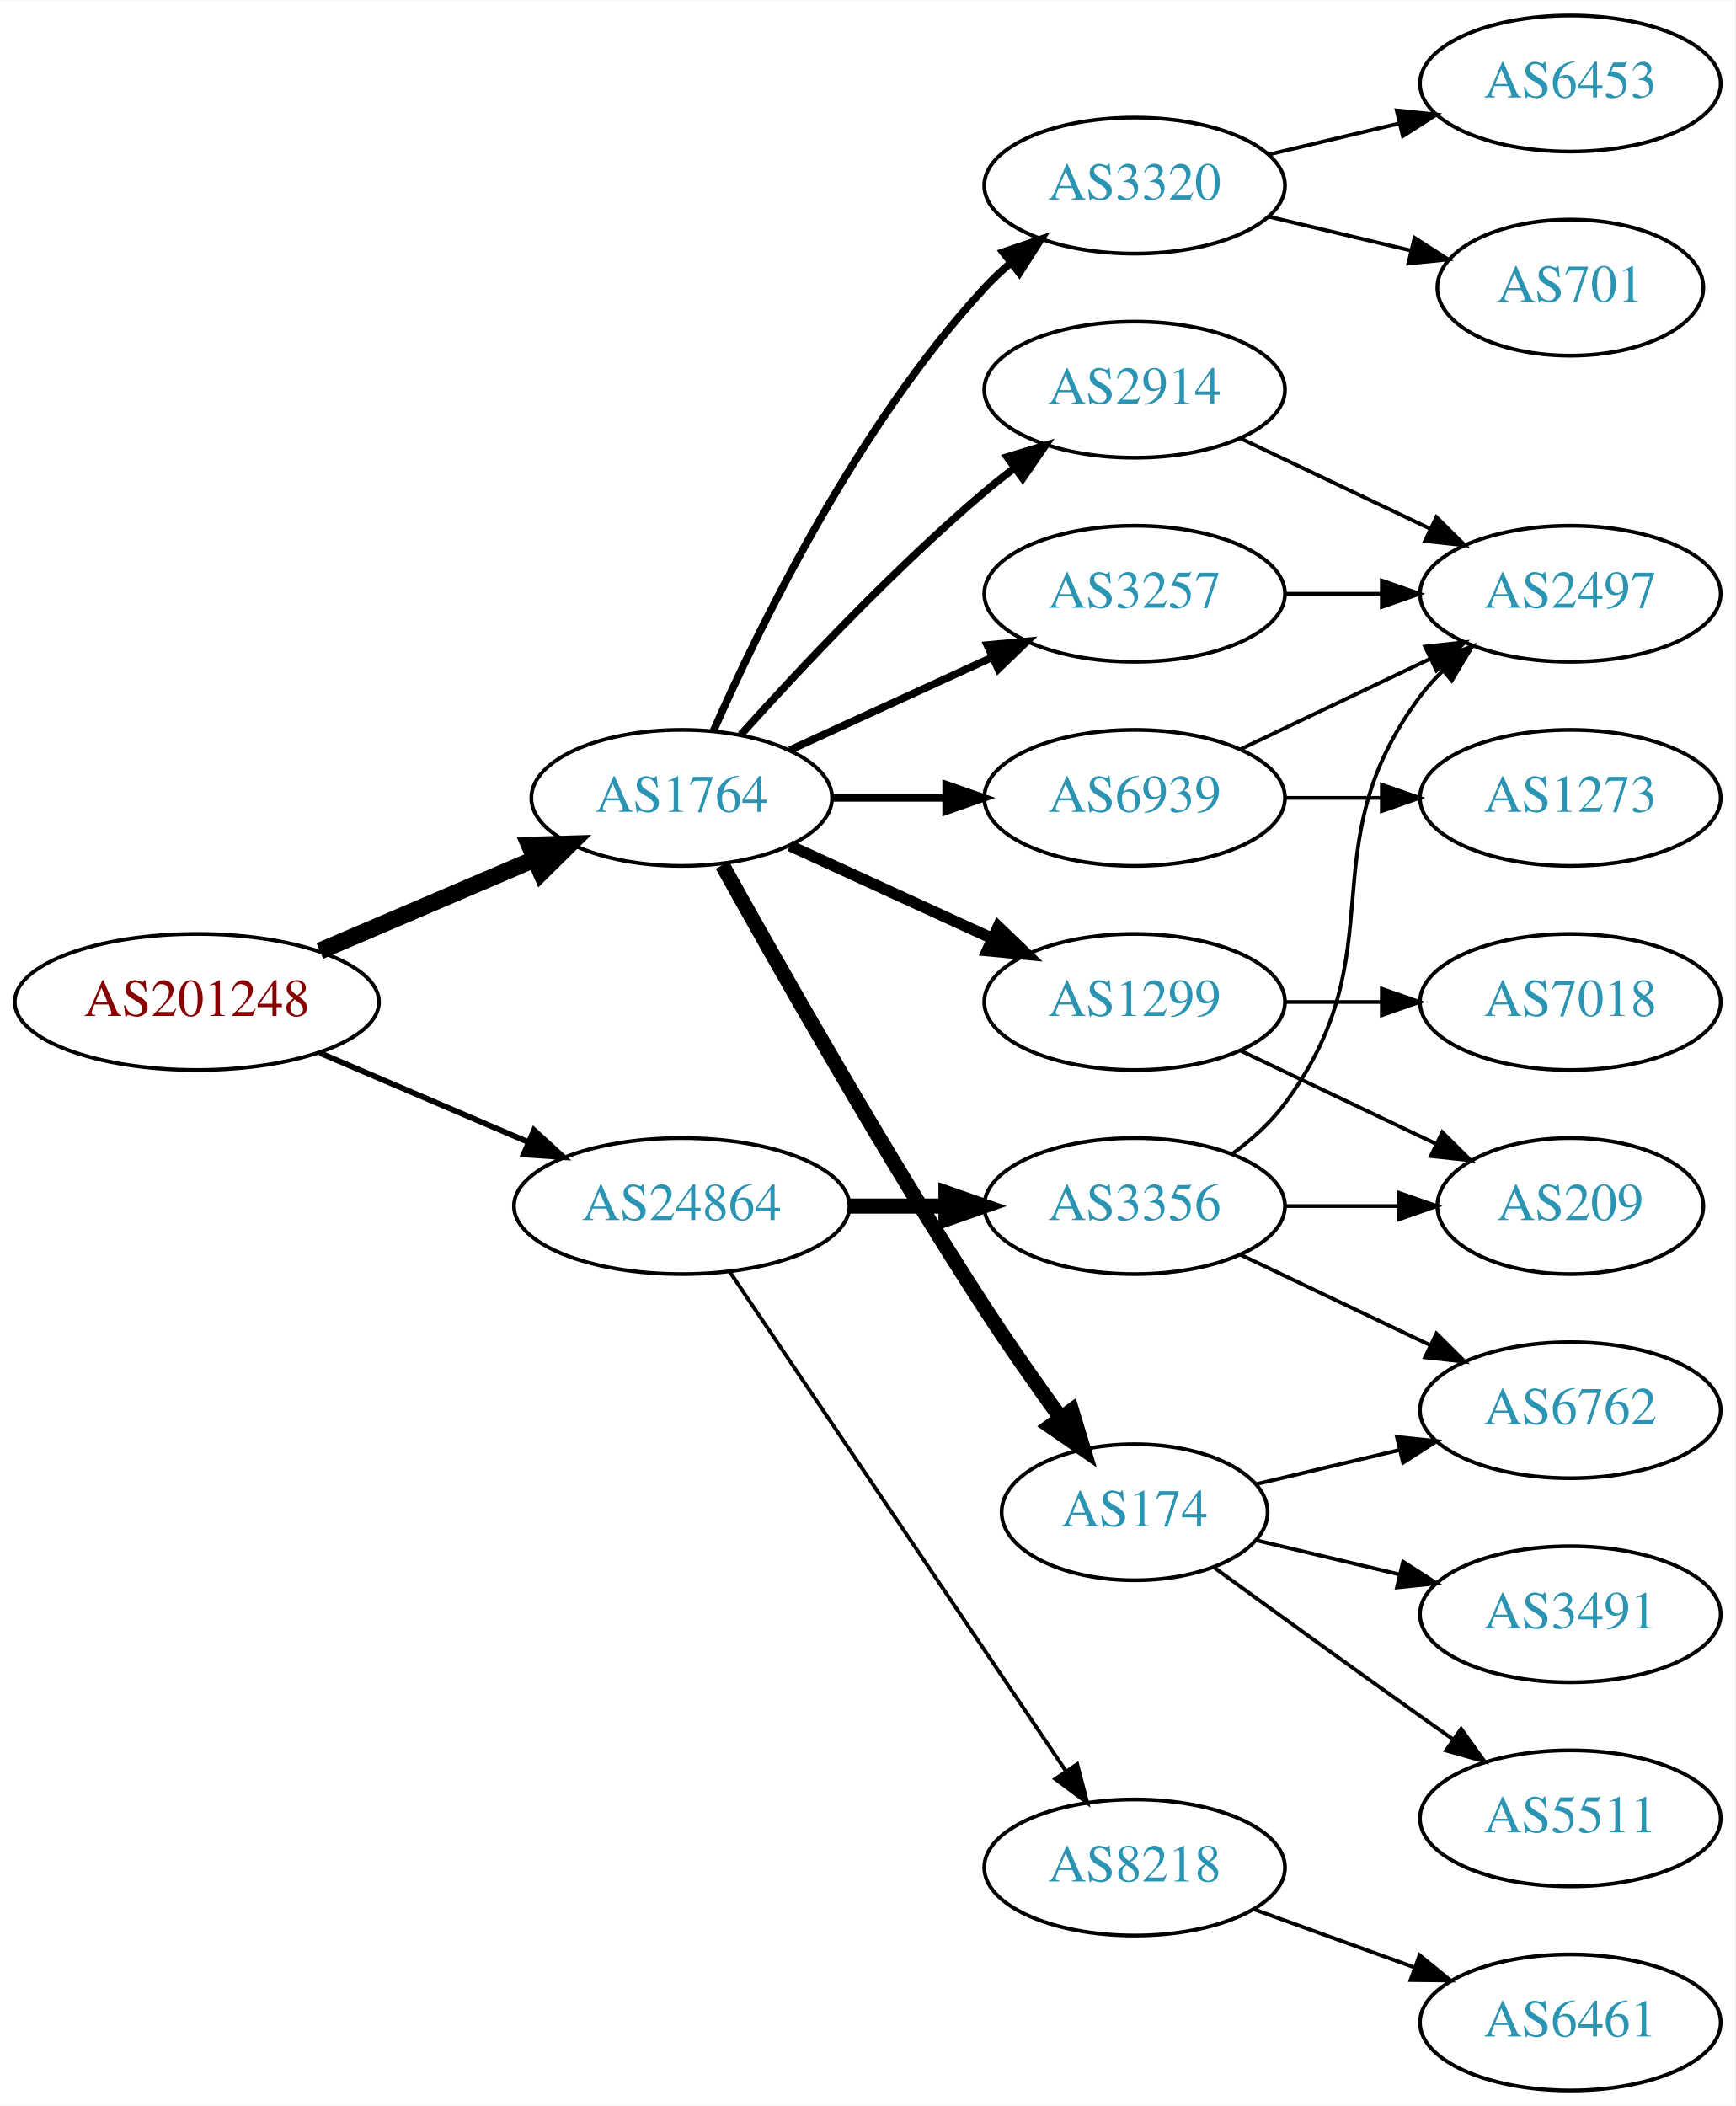
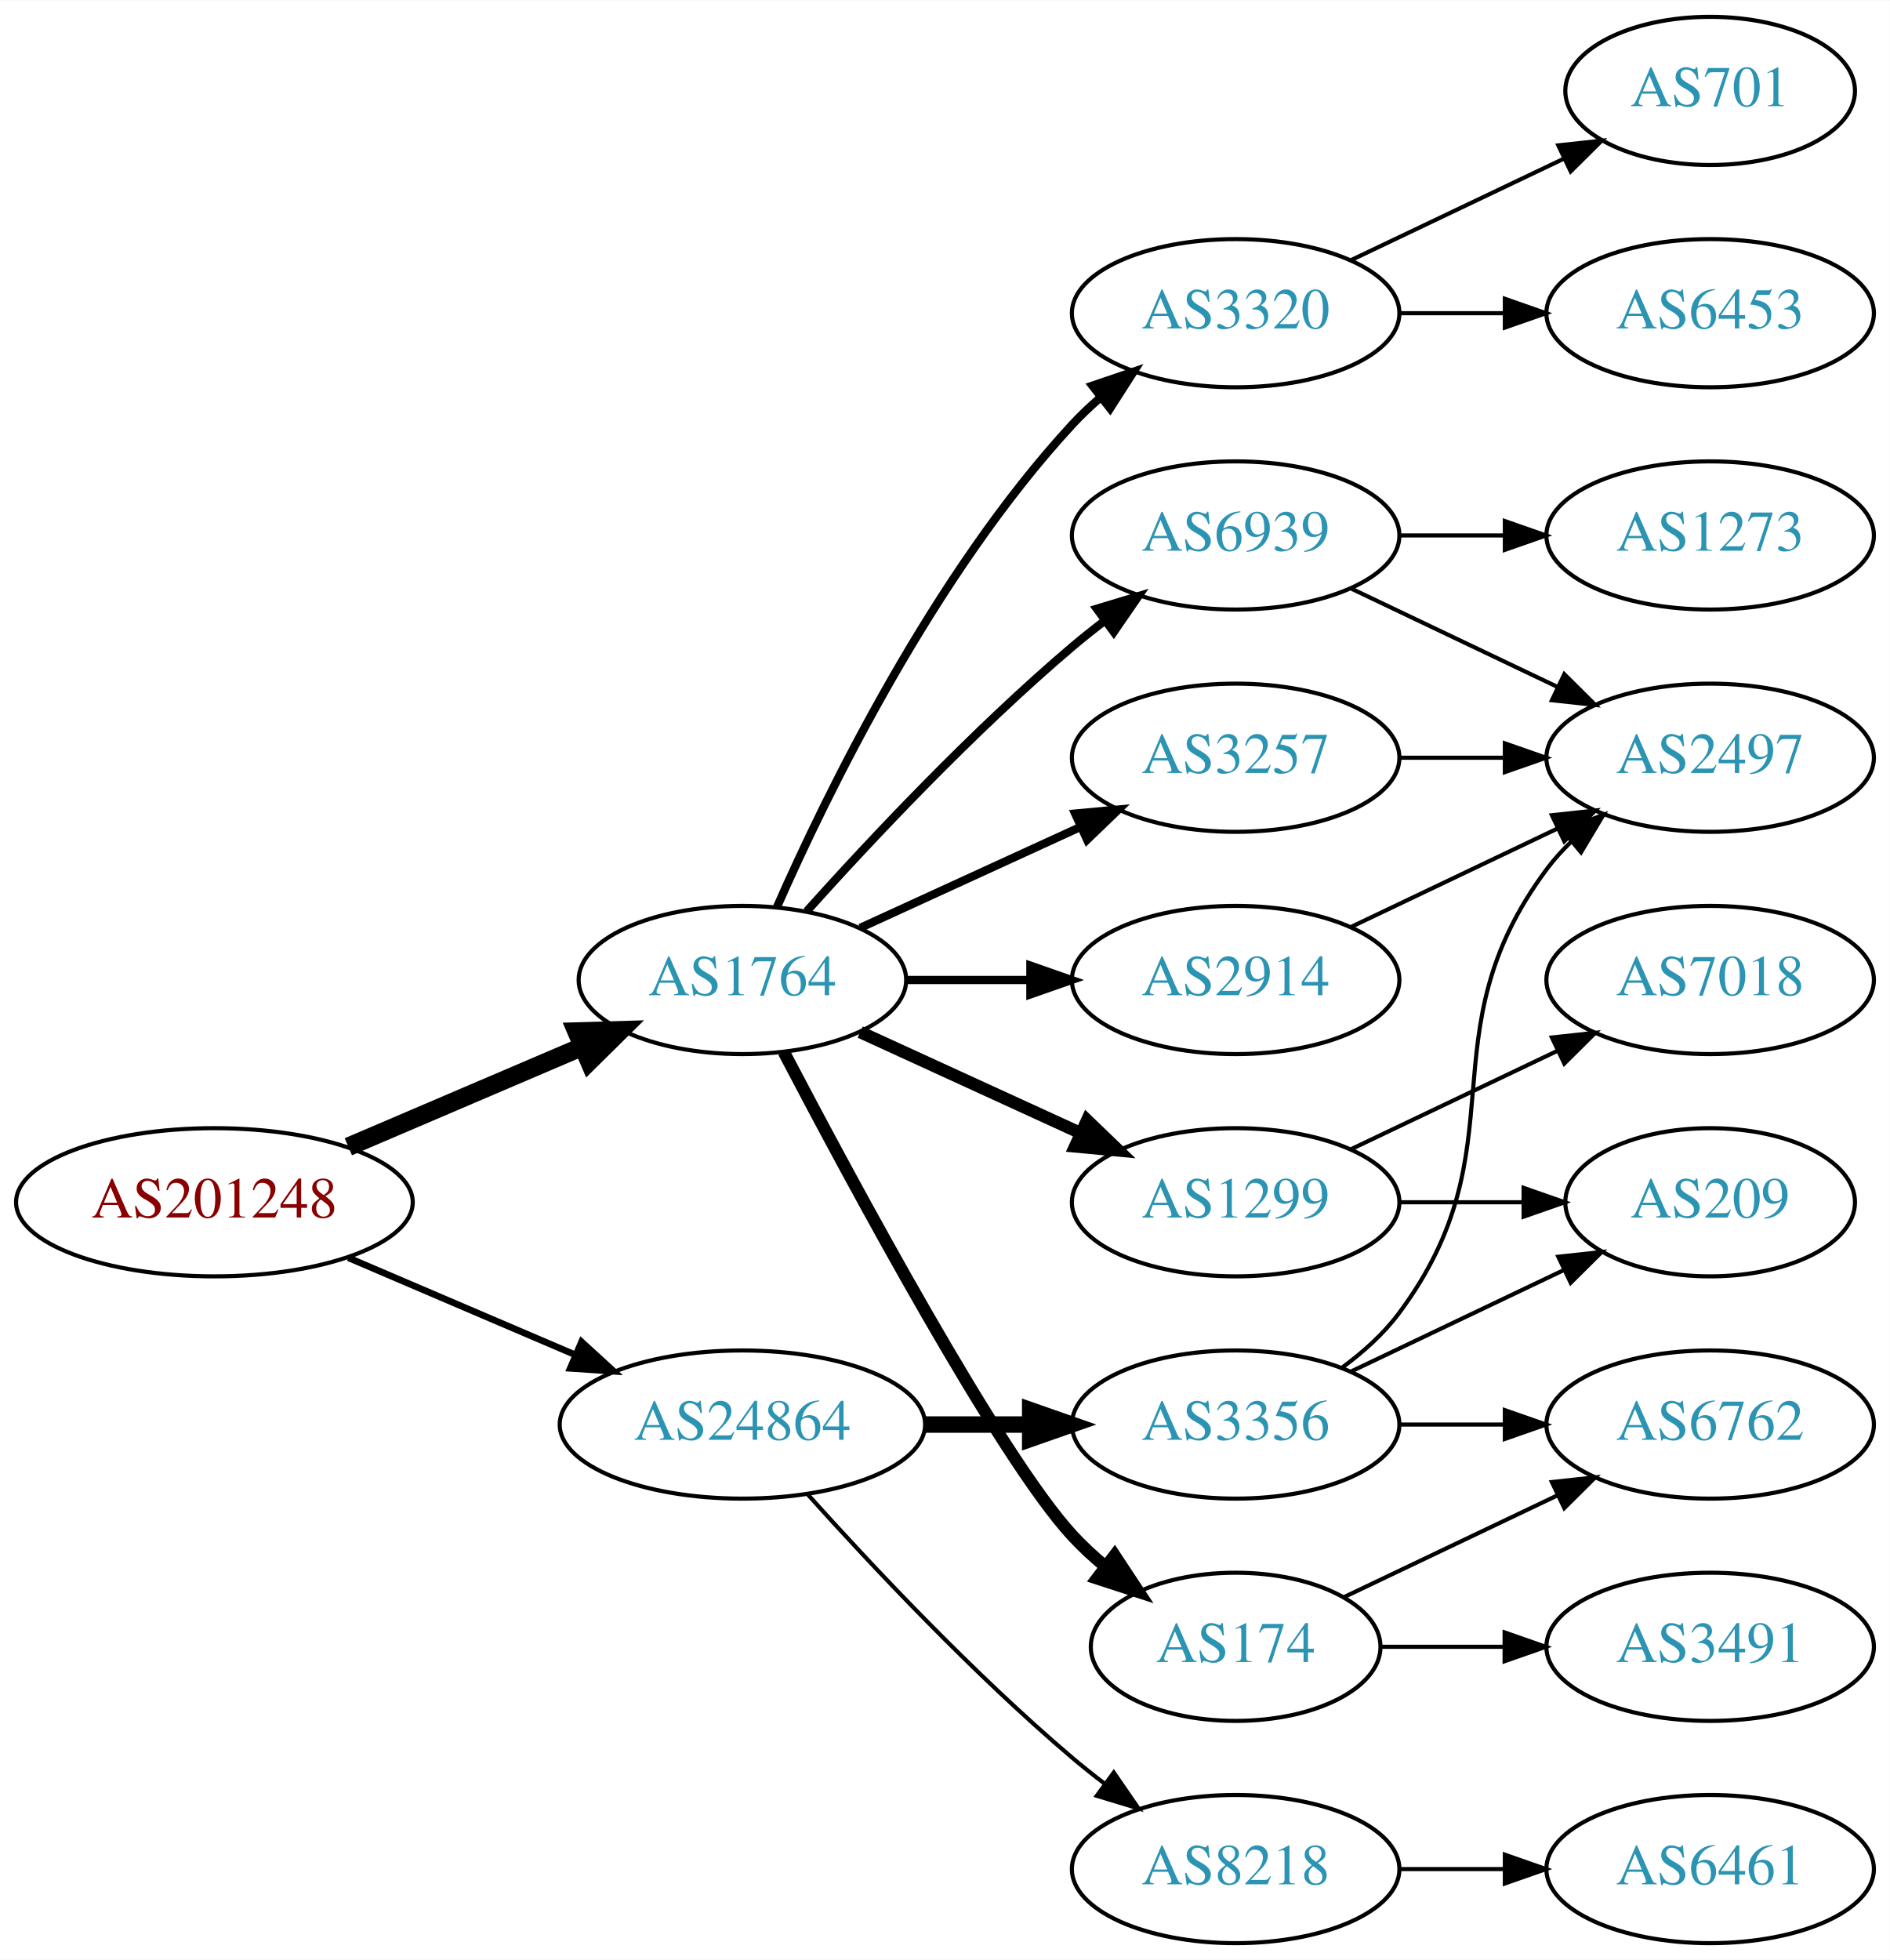
- <svg xmlns="http://www.w3.org/2000/svg" xmlns:xlink="http://www.w3.org/1999/xlink" width="459pt" height="557pt" viewBox="0.00 0.00 459.17 557.00">
-   <g id="graph0" class="graph" transform="scale(1 1) rotate(0) translate(4 553)">
-     <polygon fill="white" stroke="none" points="-4,4 -4,-553 455.17,-553 455.17,4 -4,4" />
+ <svg xmlns="http://www.w3.org/2000/svg" xmlns:xlink="http://www.w3.org/1999/xlink" width="459pt" height="476pt" viewBox="0.00 0.00 459.17 476.00">
+   <g id="graph0" class="graph" transform="scale(1 1) rotate(0) translate(4 472)">
+     <polygon fill="white" stroke="none" points="-4,4 -4,-472 455.17,-472 455.17,4 -4,4" />
    <g id="node1" class="node">
      <g id="a_node1">
        <a xlink:href="/asn/201248" xlink:title="AS201248 ~ SCC EDV-Beratung AG [AT]">
-           <ellipse fill="#ffffff" stroke="black" cx="48.096" cy="-288" rx="48.192" ry="18" />
-           <text text-anchor="middle" x="48.096" y="-284.3" font-family="Times,serif" font-size="14.00" fill="#880000">AS201248</text>
+           <ellipse fill="#ffffff" stroke="black" cx="48.096" cy="-180" rx="48.192" ry="18" />
+           <text text-anchor="middle" x="48.096" y="-176.3" font-family="Times,serif" font-size="14.00" fill="#880000">AS201248</text>
        </a>
      </g>
    </g>
    <g id="node2" class="node">
      <g id="a_node2">
        <a xlink:href="/asn/1764" xlink:title="AS1764 ~ NEXTLAYER-AS [AT]">
-           <ellipse fill="#ffffff" stroke="black" cx="176.388" cy="-342" rx="39.794" ry="18" />
-           <text text-anchor="middle" x="176.388" y="-338.3" font-family="Times,serif" font-size="14.00" fill="#2c94b3">AS1764</text>
+           <ellipse fill="#ffffff" stroke="black" cx="176.388" cy="-234" rx="39.794" ry="18" />
+           <text text-anchor="middle" x="176.388" y="-230.3" font-family="Times,serif" font-size="14.00" fill="#2c94b3">AS1764</text>
        </a>
      </g>
    </g>
    <g id="edge1" class="edge">
-       <path fill="none" stroke="black" stroke-width="4.5" d="M80.639,-301.487C97.776,-308.815 119.097,-317.931 137.172,-325.66" />
-       <polygon fill="black" stroke="black" stroke-width="4.5" points="136.089,-329.479 146.832,-329.79 139.186,-322.238 136.089,-329.479" />
+       <path fill="none" stroke="black" stroke-width="4.5" d="M80.639,-193.487C97.776,-200.815 119.097,-209.931 137.172,-217.66" />
+       <polygon fill="black" stroke="black" stroke-width="4.5" points="136.089,-221.479 146.832,-221.79 139.186,-214.238 136.089,-221.479" />
    </g>
    <g id="node3" class="node">
      <g id="a_node3">
        <a xlink:href="/asn/24864" xlink:title="AS24864 ~ Raiffeisen Informatik GmbH [AT]">
-           <ellipse fill="#ffffff" stroke="black" cx="176.388" cy="-234" rx="44.393" ry="18" />
-           <text text-anchor="middle" x="176.388" y="-230.3" font-family="Times,serif" font-size="14.00" fill="#2c94b3">AS24864</text>
+           <ellipse fill="#ffffff" stroke="black" cx="176.388" cy="-126" rx="44.393" ry="18" />
+           <text text-anchor="middle" x="176.388" y="-122.3" font-family="Times,serif" font-size="14.00" fill="#2c94b3">AS24864</text>
        </a>
      </g>
    </g>
    <g id="edge2" class="edge">
-       <path fill="none" stroke="black" stroke-width="1.5" d="M80.639,-274.513C97.283,-267.396 117.873,-258.592 135.604,-251.011" />
-       <polygon fill="black" stroke="black" stroke-width="1.5" points="137.297,-254.093 145.116,-246.943 134.545,-247.657 137.297,-254.093" />
+       <path fill="none" stroke="black" stroke-width="1.607" d="M80.639,-166.513C97.283,-159.396 117.873,-150.592 135.604,-143.011" />
+       <polygon fill="black" stroke="black" stroke-width="1.607" points="137.297,-146.093 145.116,-138.943 134.545,-139.657 137.297,-146.093" />
    </g>
    <g id="node4" class="node">
      <g id="a_node4">
        <a xlink:href="/asn/1299" xlink:title="AS1299 ~ Telia Carrier [EU]">
-           <ellipse fill="#ffffff" stroke="black" cx="296.23" cy="-288" rx="39.794" ry="18" />
-           <text text-anchor="middle" x="296.23" y="-284.3" font-family="Times,serif" font-size="14.00" fill="#2c94b3">AS1299</text>
+           <ellipse fill="#ffffff" stroke="black" cx="296.23" cy="-180" rx="39.794" ry="18" />
+           <text text-anchor="middle" x="296.23" y="-176.3" font-family="Times,serif" font-size="14.00" fill="#2c94b3">AS1299</text>
        </a>
      </g>
    </g>
    <g id="edge3" class="edge">
-       <path fill="none" stroke="black" stroke-width="3" d="M205.016,-329.339C220.973,-322.027 241.244,-312.739 258.527,-304.819" />
-       <polygon fill="black" stroke="black" stroke-width="3" points="260.141,-307.929 267.774,-300.581 257.225,-301.565 260.141,-307.929" />
+       <path fill="none" stroke="black" stroke-width="3" d="M205.016,-221.339C220.973,-214.027 241.244,-204.739 258.527,-196.819" />
+       <polygon fill="black" stroke="black" stroke-width="3" points="260.141,-199.929 267.774,-192.581 257.225,-193.565 260.141,-199.929" />
    </g>
    <g id="node5" class="node">
      <g id="a_node5">
-         <a xlink:href="/asn/3320" xlink:title="AS3320 ~ DTAG [DE]">
-           <ellipse fill="#ffffff" stroke="black" cx="296.23" cy="-504" rx="39.794" ry="18" />
-           <text text-anchor="middle" x="296.23" y="-500.3" font-family="Times,serif" font-size="14.00" fill="#2c94b3">AS3320</text>
+         <a xlink:href="/asn/3257" xlink:title="AS3257 ~ GTT [DE]">
+           <ellipse fill="#ffffff" stroke="black" cx="296.23" cy="-288" rx="39.794" ry="18" />
+           <text text-anchor="middle" x="296.23" y="-284.3" font-family="Times,serif" font-size="14.00" fill="#2c94b3">AS3257</text>
        </a>
      </g>
    </g>
    <g id="edge4" class="edge">
-       <path fill="none" stroke="black" stroke-width="2" d="M184.803,-359.761C196.872,-387.183 222.843,-440.473 256.584,-477 258.614,-479.198 260.853,-481.319 263.199,-483.34" />
-       <polygon fill="black" stroke="black" stroke-width="2" points="261.411,-486.386 271.443,-489.794 265.726,-480.874 261.411,-486.386" />
+       <path fill="none" stroke="black" stroke-width="2" d="M205.016,-246.661C220.973,-253.973 241.244,-263.261 258.527,-271.181" />
+       <polygon fill="black" stroke="black" stroke-width="2" points="257.225,-274.435 267.774,-275.419 260.141,-268.071 257.225,-274.435" />
    </g>
    <g id="node6" class="node">
      <g id="a_node6">
        <a xlink:href="/asn/2914" xlink:title="AS2914 ~ NTT America, Inc. [US]">
-           <ellipse fill="#ffffff" stroke="black" cx="296.23" cy="-450" rx="39.794" ry="18" />
-           <text text-anchor="middle" x="296.23" y="-446.3" font-family="Times,serif" font-size="14.00" fill="#2c94b3">AS2914</text>
+           <ellipse fill="#ffffff" stroke="black" cx="296.23" cy="-234" rx="39.794" ry="18" />
+           <text text-anchor="middle" x="296.23" y="-230.3" font-family="Times,serif" font-size="14.00" fill="#2c94b3">AS2914</text>
        </a>
      </g>
    </g>
    <g id="edge5" class="edge">
-       <path fill="none" stroke="black" stroke-width="2" d="M192.034,-358.725C207.334,-375.765 232.432,-402.523 256.584,-423 259.081,-425.117 261.741,-427.232 264.453,-429.293" />
-       <polygon fill="black" stroke="black" stroke-width="2" points="262.489,-432.194 272.629,-435.266 266.619,-426.541 262.489,-432.194" />
+       <path fill="none" stroke="black" stroke-width="2" d="M216.3,-234C225.854,-234 236.203,-234 246.166,-234" />
+       <polygon fill="black" stroke="black" stroke-width="2" points="246.358,-237.5 256.358,-234 246.358,-230.5 246.358,-237.5" />
    </g>
    <g id="node7" class="node">
      <g id="a_node7">
        <a xlink:href="/asn/174" xlink:title="AS174 ~ Cogent Communications [US]">
-           <ellipse fill="#ffffff" stroke="black" cx="296.23" cy="-153" rx="35.194" ry="18" />
-           <text text-anchor="middle" x="296.23" y="-149.3" font-family="Times,serif" font-size="14.00" fill="#2c94b3">AS174</text>
+           <ellipse fill="#ffffff" stroke="black" cx="296.23" cy="-72" rx="35.194" ry="18" />
+           <text text-anchor="middle" x="296.23" y="-68.3" font-family="Times,serif" font-size="14.00" fill="#2c94b3">AS174</text>
        </a>
      </g>
    </g>
    <g id="edge6" class="edge">
-       <path fill="none" stroke="black" stroke-width="4" d="M187.141,-324.217C201.616,-298.099 229.949,-248.023 256.584,-207 262.863,-197.328 270.136,-186.969 276.667,-177.938" />
-       <polygon fill="black" stroke="black" stroke-width="4" points="279.575,-179.891 282.645,-169.751 273.921,-175.763 279.575,-179.891" />
+       <path fill="none" stroke="black" stroke-width="3" d="M186.443,-216.499C203.186,-184.518 238.884,-118.162 256.584,-99 258.989,-96.396 261.687,-93.9 264.509,-91.551" />
+       <polygon fill="black" stroke="black" stroke-width="3" points="266.819,-94.191 272.653,-85.347 262.577,-88.622 266.819,-94.191" />
    </g>
    <g id="node8" class="node">
      <g id="a_node8">
-         <a xlink:href="/asn/3257" xlink:title="AS3257 ~ GTT [DE]">
+         <a xlink:href="/asn/3320" xlink:title="AS3320 ~ DTAG [DE]">
          <ellipse fill="#ffffff" stroke="black" cx="296.23" cy="-396" rx="39.794" ry="18" />
-           <text text-anchor="middle" x="296.23" y="-392.3" font-family="Times,serif" font-size="14.00" fill="#2c94b3">AS3257</text>
+           <text text-anchor="middle" x="296.23" y="-392.3" font-family="Times,serif" font-size="14.00" fill="#2c94b3">AS3320</text>
        </a>
      </g>
    </g>
    <g id="edge7" class="edge">
-       <path fill="none" stroke="black" stroke-width="2" d="M205.016,-354.661C220.973,-361.973 241.244,-371.261 258.527,-379.181" />
-       <polygon fill="black" stroke="black" stroke-width="2" points="257.225,-382.435 267.774,-383.419 260.141,-376.071 257.225,-382.435" />
+       <path fill="none" stroke="black" stroke-width="2" d="M184.803,-251.761C196.872,-279.183 222.843,-332.473 256.584,-369 258.614,-371.198 260.853,-373.319 263.199,-375.34" />
+       <polygon fill="black" stroke="black" stroke-width="2" points="261.411,-378.386 271.443,-381.794 265.726,-372.874 261.411,-378.386" />
    </g>
    <g id="node9" class="node">
      <g id="a_node9">
        <a xlink:href="/asn/6939" xlink:title="AS6939 ~ Hurricane Electric LLC [US]">
          <ellipse fill="#ffffff" stroke="black" cx="296.23" cy="-342" rx="39.794" ry="18" />
          <text text-anchor="middle" x="296.23" y="-338.3" font-family="Times,serif" font-size="14.00" fill="#2c94b3">AS6939</text>
        </a>
      </g>
    </g>
    <g id="edge8" class="edge">
-       <path fill="none" stroke="black" stroke-width="2" d="M216.3,-342C225.854,-342 236.203,-342 246.166,-342" />
-       <polygon fill="black" stroke="black" stroke-width="2" points="246.358,-345.5 256.358,-342 246.358,-338.5 246.358,-345.5" />
+       <path fill="none" stroke="black" stroke-width="2" d="M192.034,-250.725C207.334,-267.765 232.432,-294.523 256.584,-315 259.081,-317.117 261.741,-319.232 264.453,-321.293" />
+       <polygon fill="black" stroke="black" stroke-width="2" points="262.489,-324.194 272.629,-327.266 266.619,-318.541 262.489,-324.194" />
+     </g>
+     <g id="node18" class="node">
+       <g id="a_node18">
+         <a xlink:href="/asn/8218" xlink:title="AS8218 ~ legacy Neotelecoms [FR]">
+           <ellipse fill="#ffffff" stroke="black" cx="296.23" cy="-18" rx="39.794" ry="18" />
+           <text text-anchor="middle" x="296.23" y="-14.3" font-family="Times,serif" font-size="14.00" fill="#2c94b3">AS8218</text>
+         </a>
+       </g>
+     </g>
+     <g id="edge19" class="edge">
+       <path fill="none" stroke="black" d="M192.32,-108.956C207.646,-91.903 232.582,-65.35 256.584,-45 259.081,-42.883 261.741,-40.768 264.453,-38.707" />
+       <polygon fill="black" stroke="black" points="266.619,-41.459 272.629,-32.734 262.489,-35.806 266.619,-41.459" />
    </g>
    <g id="node19" class="node">
      <g id="a_node19">
        <a xlink:href="/asn/3356" xlink:title="AS3356 ~ Level 3 Parent, LLC [US]">
-           <ellipse fill="#ffffff" stroke="black" cx="296.23" cy="-234" rx="39.794" ry="18" />
-           <text text-anchor="middle" x="296.23" y="-230.3" font-family="Times,serif" font-size="14.00" fill="#2c94b3">AS3356</text>
+           <ellipse fill="#ffffff" stroke="black" cx="296.23" cy="-126" rx="39.794" ry="18" />
+           <text text-anchor="middle" x="296.23" y="-122.3" font-family="Times,serif" font-size="14.00" fill="#2c94b3">AS3356</text>
        </a>
      </g>
    </g>
    <g id="edge20" class="edge">
-       <path fill="none" stroke="black" stroke-width="4" d="M220.599,-234C228.911,-234 237.674,-234 246.156,-234" />
-       <polygon fill="black" stroke="black" stroke-width="4" points="246.315,-237.5 256.315,-234 246.315,-230.5 246.315,-237.5" />
-     </g>
-     <g id="node20" class="node">
-       <g id="a_node20">
-         <a xlink:href="/asn/8218" xlink:title="AS8218 ~ legacy Neotelecoms [FR]">
-           <ellipse fill="#ffffff" stroke="black" cx="296.23" cy="-59" rx="39.794" ry="18" />
-           <text text-anchor="middle" x="296.23" y="-55.3" font-family="Times,serif" font-size="14.00" fill="#2c94b3">AS8218</text>
-         </a>
-       </g>
-     </g>
-     <g id="edge21" class="edge">
-       <path fill="none" stroke="black" d="M189.118,-216.581C209.995,-185.578 253.683,-120.699 277.986,-84.608" />
-       <polygon fill="black" stroke="black" points="281.039,-86.341 283.721,-76.091 275.233,-82.431 281.039,-86.341" />
+       <path fill="none" stroke="black" stroke-width="4" d="M220.599,-126C228.911,-126 237.674,-126 246.156,-126" />
+       <polygon fill="black" stroke="black" stroke-width="4" points="246.315,-129.5 256.315,-126 246.315,-122.5 246.315,-129.5" />
+     </g>
+     <g id="node15" class="node">
+       <g id="a_node15">
+         <a xlink:href="/asn/209" xlink:title="AS209 ~ CenturyLink Communications, LLC [US]">
+           <ellipse fill="#ffffff" stroke="black" cx="411.523" cy="-180" rx="35.194" ry="18" />
+           <text text-anchor="middle" x="411.523" y="-176.3" font-family="Times,serif" font-size="14.00" fill="#2c94b3">AS209</text>
+         </a>
+       </g>
+     </g>
+     <g id="edge15" class="edge">
+       <path fill="none" stroke="black" d="M335.902,-180C345.608,-180 356.098,-180 366.061,-180" />
+       <polygon fill="black" stroke="black" points="366.198,-183.5 376.198,-180 366.198,-176.5 366.198,-183.5" />
+     </g>
+     <g id="node16" class="node">
+       <g id="a_node16">
+         <a xlink:href="/asn/7018" xlink:title="AS7018 ~ AT&amp;T Services, Inc. [US]">
+           <ellipse fill="#ffffff" stroke="black" cx="411.523" cy="-234" rx="39.794" ry="18" />
+           <text text-anchor="middle" x="411.523" y="-230.3" font-family="Times,serif" font-size="14.00" fill="#2c94b3">AS7018</text>
+         </a>
+       </g>
+     </g>
+     <g id="edge16" class="edge">
+       <path fill="none" stroke="black" d="M324.367,-192.934C339.361,-200.081 358.182,-209.052 374.405,-216.785" />
+       <polygon fill="black" stroke="black" points="373.075,-220.028 383.608,-221.171 376.087,-213.709 373.075,-220.028" />
    </g>
    <g id="node10" class="node">
      <g id="a_node10">
-         <a xlink:href="/asn/209" xlink:title="AS209 ~ CenturyLink Communications, LLC [US]">
-           <ellipse fill="#ffffff" stroke="black" cx="411.523" cy="-234" rx="35.194" ry="18" />
-           <text text-anchor="middle" x="411.523" y="-230.3" font-family="Times,serif" font-size="14.00" fill="#2c94b3">AS209</text>
+         <a xlink:href="/asn/2497" xlink:title="AS2497 ~ Internet Initiative Japan Inc. [JP]">
+           <ellipse fill="#ffffff" stroke="black" cx="411.523" cy="-288" rx="39.794" ry="18" />
+           <text text-anchor="middle" x="411.523" y="-284.3" font-family="Times,serif" font-size="14.00" fill="#2c94b3">AS2497</text>
        </a>
      </g>
    </g>
    <g id="edge9" class="edge">
-       <path fill="none" stroke="black" d="M324.367,-275.066C339.798,-267.71 359.284,-258.423 375.819,-250.541" />
-       <polygon fill="black" stroke="black" points="377.64,-253.551 385.161,-246.089 374.628,-247.232 377.64,-253.551" />
+       <path fill="none" stroke="black" d="M335.902,-288C344.105,-288 352.869,-288 361.401,-288" />
+       <polygon fill="black" stroke="black" points="361.641,-291.5 371.641,-288 361.641,-284.5 361.641,-291.5" />
+     </g>
+     <g id="edge10" class="edge">
+       <path fill="none" stroke="black" d="M324.367,-246.934C339.361,-254.081 358.182,-263.052 374.405,-270.785" />
+       <polygon fill="black" stroke="black" points="373.075,-274.028 383.608,-275.171 376.087,-267.709 373.075,-274.028" />
    </g>
    <g id="node11" class="node">
      <g id="a_node11">
-         <a xlink:href="/asn/7018" xlink:title="AS7018 ~ AT&amp;T Services, Inc. [US]">
-           <ellipse fill="#ffffff" stroke="black" cx="411.523" cy="-288" rx="39.794" ry="18" />
-           <text text-anchor="middle" x="411.523" y="-284.3" font-family="Times,serif" font-size="14.00" fill="#2c94b3">AS7018</text>
-         </a>
-       </g>
-     </g>
-     <g id="edge10" class="edge">
-       <path fill="none" stroke="black" d="M335.902,-288C344.105,-288 352.869,-288 361.401,-288" />
-       <polygon fill="black" stroke="black" points="361.641,-291.5 371.641,-288 361.641,-284.5 361.641,-291.5" />
+         <a xlink:href="/asn/3491" xlink:title="AS3491 ~ PCCW Global, Inc. [US]">
+           <ellipse fill="#ffffff" stroke="black" cx="411.523" cy="-72" rx="39.794" ry="18" />
+           <text text-anchor="middle" x="411.523" y="-68.3" font-family="Times,serif" font-size="14.00" fill="#2c94b3">AS3491</text>
+         </a>
+       </g>
+     </g>
+     <g id="edge11" class="edge">
+       <path fill="none" stroke="black" d="M331.529,-72C340.906,-72 351.257,-72 361.291,-72" />
+       <polygon fill="black" stroke="black" points="361.58,-75.5 371.58,-72 361.58,-68.5 361.58,-75.5" />
    </g>
    <g id="node12" class="node">
      <g id="a_node12">
-         <a xlink:href="/asn/6453" xlink:title="AS6453 ~ TATA COMMUNICATIONS (AMERICA) INC [US]">
-           <ellipse fill="#ffffff" stroke="black" cx="411.523" cy="-531" rx="39.794" ry="18" />
-           <text text-anchor="middle" x="411.523" y="-527.3" font-family="Times,serif" font-size="14.00" fill="#2c94b3">AS6453</text>
-         </a>
-       </g>
-     </g>
-     <g id="edge11" class="edge">
-       <path fill="none" stroke="black" d="M331.837,-512.248C342.709,-514.838 354.863,-517.735 366.305,-520.462" />
-       <polygon fill="black" stroke="black" points="365.589,-523.889 376.128,-522.803 367.212,-517.08 365.589,-523.889" />
+         <a xlink:href="/asn/6762" xlink:title="AS6762 ~ TELECOM ITALIA SPARKLE S.p.A. [IT]">
+           <ellipse fill="#ffffff" stroke="black" cx="411.523" cy="-126" rx="39.794" ry="18" />
+           <text text-anchor="middle" x="411.523" y="-122.3" font-family="Times,serif" font-size="14.00" fill="#2c94b3">AS6762</text>
+         </a>
+       </g>
+     </g>
+     <g id="edge12" class="edge">
+       <path fill="none" stroke="black" d="M322.655,-84.119C337.958,-91.412 357.681,-100.814 374.563,-108.86" />
+       <polygon fill="black" stroke="black" points="373.071,-112.026 383.604,-113.169 376.082,-105.707 373.071,-112.026" />
    </g>
    <g id="node13" class="node">
      <g id="a_node13">
+         <a xlink:href="/asn/6453" xlink:title="AS6453 ~ TATA COMMUNICATIONS (AMERICA) INC [US]">
+           <ellipse fill="#ffffff" stroke="black" cx="411.523" cy="-396" rx="39.794" ry="18" />
+           <text text-anchor="middle" x="411.523" y="-392.3" font-family="Times,serif" font-size="14.00" fill="#2c94b3">AS6453</text>
+         </a>
+       </g>
+     </g>
+     <g id="edge13" class="edge">
+       <path fill="none" stroke="black" d="M335.902,-396C344.105,-396 352.869,-396 361.401,-396" />
+       <polygon fill="black" stroke="black" points="361.641,-399.5 371.641,-396 361.641,-392.5 361.641,-399.5" />
+     </g>
+     <g id="node14" class="node">
+       <g id="a_node14">
        <a xlink:href="/asn/701" xlink:title="AS701 ~ UUNET [US]">
-           <ellipse fill="#ffffff" stroke="black" cx="411.523" cy="-477" rx="35.194" ry="18" />
-           <text text-anchor="middle" x="411.523" y="-473.3" font-family="Times,serif" font-size="14.00" fill="#2c94b3">AS701</text>
-         </a>
-       </g>
-     </g>
-     <g id="edge12" class="edge">
-       <path fill="none" stroke="black" d="M331.837,-495.752C343.632,-492.942 356.937,-489.771 369.204,-486.847" />
-       <polygon fill="black" stroke="black" points="370.293,-490.186 379.209,-484.463 368.67,-483.376 370.293,-490.186" />
+           <ellipse fill="#ffffff" stroke="black" cx="411.523" cy="-450" rx="35.194" ry="18" />
+           <text text-anchor="middle" x="411.523" y="-446.3" font-family="Times,serif" font-size="14.00" fill="#2c94b3">AS701</text>
+         </a>
+       </g>
+     </g>
+     <g id="edge14" class="edge">
+       <path fill="none" stroke="black" d="M324.367,-408.934C339.798,-416.29 359.284,-425.577 375.819,-433.459" />
+       <polygon fill="black" stroke="black" points="374.628,-436.768 385.161,-437.911 377.64,-430.449 374.628,-436.768" />
+     </g>
+     <g id="edge17" class="edge">
+       <path fill="none" stroke="black" d="M324.367,-329.066C339.361,-321.919 358.182,-312.948 374.405,-305.215" />
+       <polygon fill="black" stroke="black" points="376.087,-308.291 383.608,-300.829 373.075,-301.972 376.087,-308.291" />
    </g>
    <g id="node17" class="node">
      <g id="a_node17">
-         <a xlink:href="/asn/2497" xlink:title="AS2497 ~ Internet Initiative Japan Inc. [JP]">
-           <ellipse fill="#ffffff" stroke="black" cx="411.523" cy="-396" rx="39.794" ry="18" />
-           <text text-anchor="middle" x="411.523" y="-392.3" font-family="Times,serif" font-size="14.00" fill="#2c94b3">AS2497</text>
-         </a>
-       </g>
-     </g>
-     <g id="edge19" class="edge">
-       <path fill="none" stroke="black" d="M324.367,-437.066C339.361,-429.919 358.182,-420.948 374.405,-413.215" />
-       <polygon fill="black" stroke="black" points="376.087,-416.291 383.608,-408.829 373.075,-409.972 376.087,-416.291" />
-     </g>
-     <g id="node14" class="node">
-       <g id="a_node14">
-         <a xlink:href="/asn/6762" xlink:title="AS6762 ~ TELECOM ITALIA SPARKLE S.p.A. [IT]">
-           <ellipse fill="#ffffff" stroke="black" cx="411.523" cy="-180" rx="39.794" ry="18" />
-           <text text-anchor="middle" x="411.523" y="-176.3" font-family="Times,serif" font-size="14.00" fill="#2c94b3">AS6762</text>
-         </a>
-       </g>
-     </g>
-     <g id="edge13" class="edge">
-       <path fill="none" stroke="black" d="M328.488,-160.449C340.168,-163.233 353.663,-166.449 366.293,-169.459" />
-       <polygon fill="black" stroke="black" points="365.645,-172.903 376.184,-171.816 367.268,-166.093 365.645,-172.903" />
-     </g>
-     <g id="node15" class="node">
-       <g id="a_node15">
-         <a xlink:href="/asn/3491" xlink:title="AS3491 ~ PCCW Global, Inc. [US]">
-           <ellipse fill="#ffffff" stroke="black" cx="411.523" cy="-126" rx="39.794" ry="18" />
-           <text text-anchor="middle" x="411.523" y="-122.3" font-family="Times,serif" font-size="14.00" fill="#2c94b3">AS3491</text>
-         </a>
-       </g>
-     </g>
-     <g id="edge14" class="edge">
-       <path fill="none" stroke="black" d="M328.488,-145.551C340.168,-142.767 353.663,-139.551 366.293,-136.541" />
-       <polygon fill="black" stroke="black" points="367.268,-139.907 376.184,-134.184 365.645,-133.097 367.268,-139.907" />
-     </g>
-     <g id="node16" class="node">
-       <g id="a_node16">
-         <a xlink:href="/asn/5511" xlink:title="AS5511 ~ Orange S.A. [FR]">
-           <ellipse fill="#ffffff" stroke="black" cx="411.523" cy="-72" rx="39.794" ry="18" />
-           <text text-anchor="middle" x="411.523" y="-68.3" font-family="Times,serif" font-size="14.00" fill="#2c94b3">AS5511</text>
-         </a>
-       </g>
-     </g>
-     <g id="edge15" class="edge">
-       <path fill="none" stroke="black" d="M317.126,-138.471C332.128,-127.55 353.235,-112.253 371.877,-99 374.697,-96.995 377.64,-94.915 380.588,-92.841" />
-       <polygon fill="black" stroke="black" points="382.634,-95.681 388.813,-87.074 378.616,-89.95 382.634,-95.681" />
-     </g>
-     <g id="edge16" class="edge">
-       <path fill="none" stroke="black" d="M335.902,-396C344.105,-396 352.869,-396 361.401,-396" />
-       <polygon fill="black" stroke="black" points="361.641,-399.5 371.641,-396 361.641,-392.5 361.641,-399.5" />
-     </g>
-     <g id="edge17" class="edge">
-       <path fill="none" stroke="black" d="M324.367,-354.934C339.361,-362.081 358.182,-371.052 374.405,-378.785" />
-       <polygon fill="black" stroke="black" points="373.075,-382.028 383.608,-383.171 376.087,-375.709 373.075,-382.028" />
-     </g>
-     <g id="node18" class="node">
-       <g id="a_node18">
        <a xlink:href="/asn/1273" xlink:title="AS1273 ~ Vodafone Group PLC [EU]">
          <ellipse fill="#ffffff" stroke="black" cx="411.523" cy="-342" rx="39.794" ry="18" />
          <text text-anchor="middle" x="411.523" y="-338.3" font-family="Times,serif" font-size="14.00" fill="#2c94b3">AS1273</text>
        </a>
      </g>
    </g>
    <g id="edge18" class="edge">
      <path fill="none" stroke="black" d="M335.902,-342C344.105,-342 352.869,-342 361.401,-342" />
      <polygon fill="black" stroke="black" points="361.641,-345.5 371.641,-342 361.641,-338.5 361.641,-345.5" />
    </g>
-     <g id="edge24" class="edge">
-       <path fill="none" stroke="black" d="M335.902,-234C345.608,-234 356.098,-234 366.061,-234" />
-       <polygon fill="black" stroke="black" points="366.198,-237.5 376.198,-234 366.198,-230.5 366.198,-237.5" />
-     </g>
-     <g id="edge22" class="edge">
-       <path fill="none" stroke="black" d="M324.367,-221.066C339.361,-213.919 358.182,-204.948 374.405,-197.215" />
-       <polygon fill="black" stroke="black" points="376.087,-200.291 383.608,-192.829 373.075,-193.972 376.087,-200.291" />
-     </g>
-     <g id="edge23" class="edge">
-       <path fill="none" stroke="black" d="M322.161,-247.882C327.237,-251.611 332.155,-256.016 335.877,-261 366.148,-301.542 341.605,-328.458 371.877,-369 373.621,-371.336 375.628,-373.545 377.792,-375.617" />
-       <polygon fill="black" stroke="black" points="375.67,-378.405 385.592,-382.118 380.151,-373.027 375.67,-378.405" />
-     </g>
-     <g id="node21" class="node">
-       <g id="a_node21">
+     <g id="node20" class="node">
+       <g id="a_node20">
        <a xlink:href="/asn/6461" xlink:title="AS6461 ~ Zayo Bandwidth [US]">
          <ellipse fill="#ffffff" stroke="black" cx="411.523" cy="-18" rx="39.794" ry="18" />
          <text text-anchor="middle" x="411.523" y="-14.3" font-family="Times,serif" font-size="14.00" fill="#2c94b3">AS6461</text>
        </a>
      </g>
    </g>
-     <g id="edge25" class="edge">
-       <path fill="none" stroke="black" d="M327.889,-47.905C340.861,-43.21 356.155,-37.676 370.035,-32.652" />
-       <polygon fill="black" stroke="black" points="371.628,-35.798 379.84,-29.104 369.246,-29.216 371.628,-35.798" />
+     <g id="edge21" class="edge">
+       <path fill="none" stroke="black" d="M335.902,-18C344.105,-18 352.869,-18 361.401,-18" />
+       <polygon fill="black" stroke="black" points="361.641,-21.5 371.641,-18 361.641,-14.5 361.641,-21.5" />
+     </g>
+     <g id="edge22" class="edge">
+       <path fill="none" stroke="black" d="M322.161,-139.882C327.237,-143.611 332.155,-148.016 335.877,-153 366.148,-193.542 341.605,-220.458 371.877,-261 373.621,-263.336 375.628,-265.545 377.792,-267.617" />
+       <polygon fill="black" stroke="black" points="375.67,-270.405 385.592,-274.118 380.151,-265.027 375.67,-270.405" />
+     </g>
+     <g id="edge24" class="edge">
+       <path fill="none" stroke="black" d="M335.902,-126C344.105,-126 352.869,-126 361.401,-126" />
+       <polygon fill="black" stroke="black" points="361.641,-129.5 371.641,-126 361.641,-122.5 361.641,-129.5" />
+     </g>
+     <g id="edge23" class="edge">
+       <path fill="none" stroke="black" d="M324.367,-138.934C339.798,-146.29 359.284,-155.577 375.819,-163.459" />
+       <polygon fill="black" stroke="black" points="374.628,-166.768 385.161,-167.911 377.64,-160.449 374.628,-166.768" />
    </g>
  </g>
</svg>
